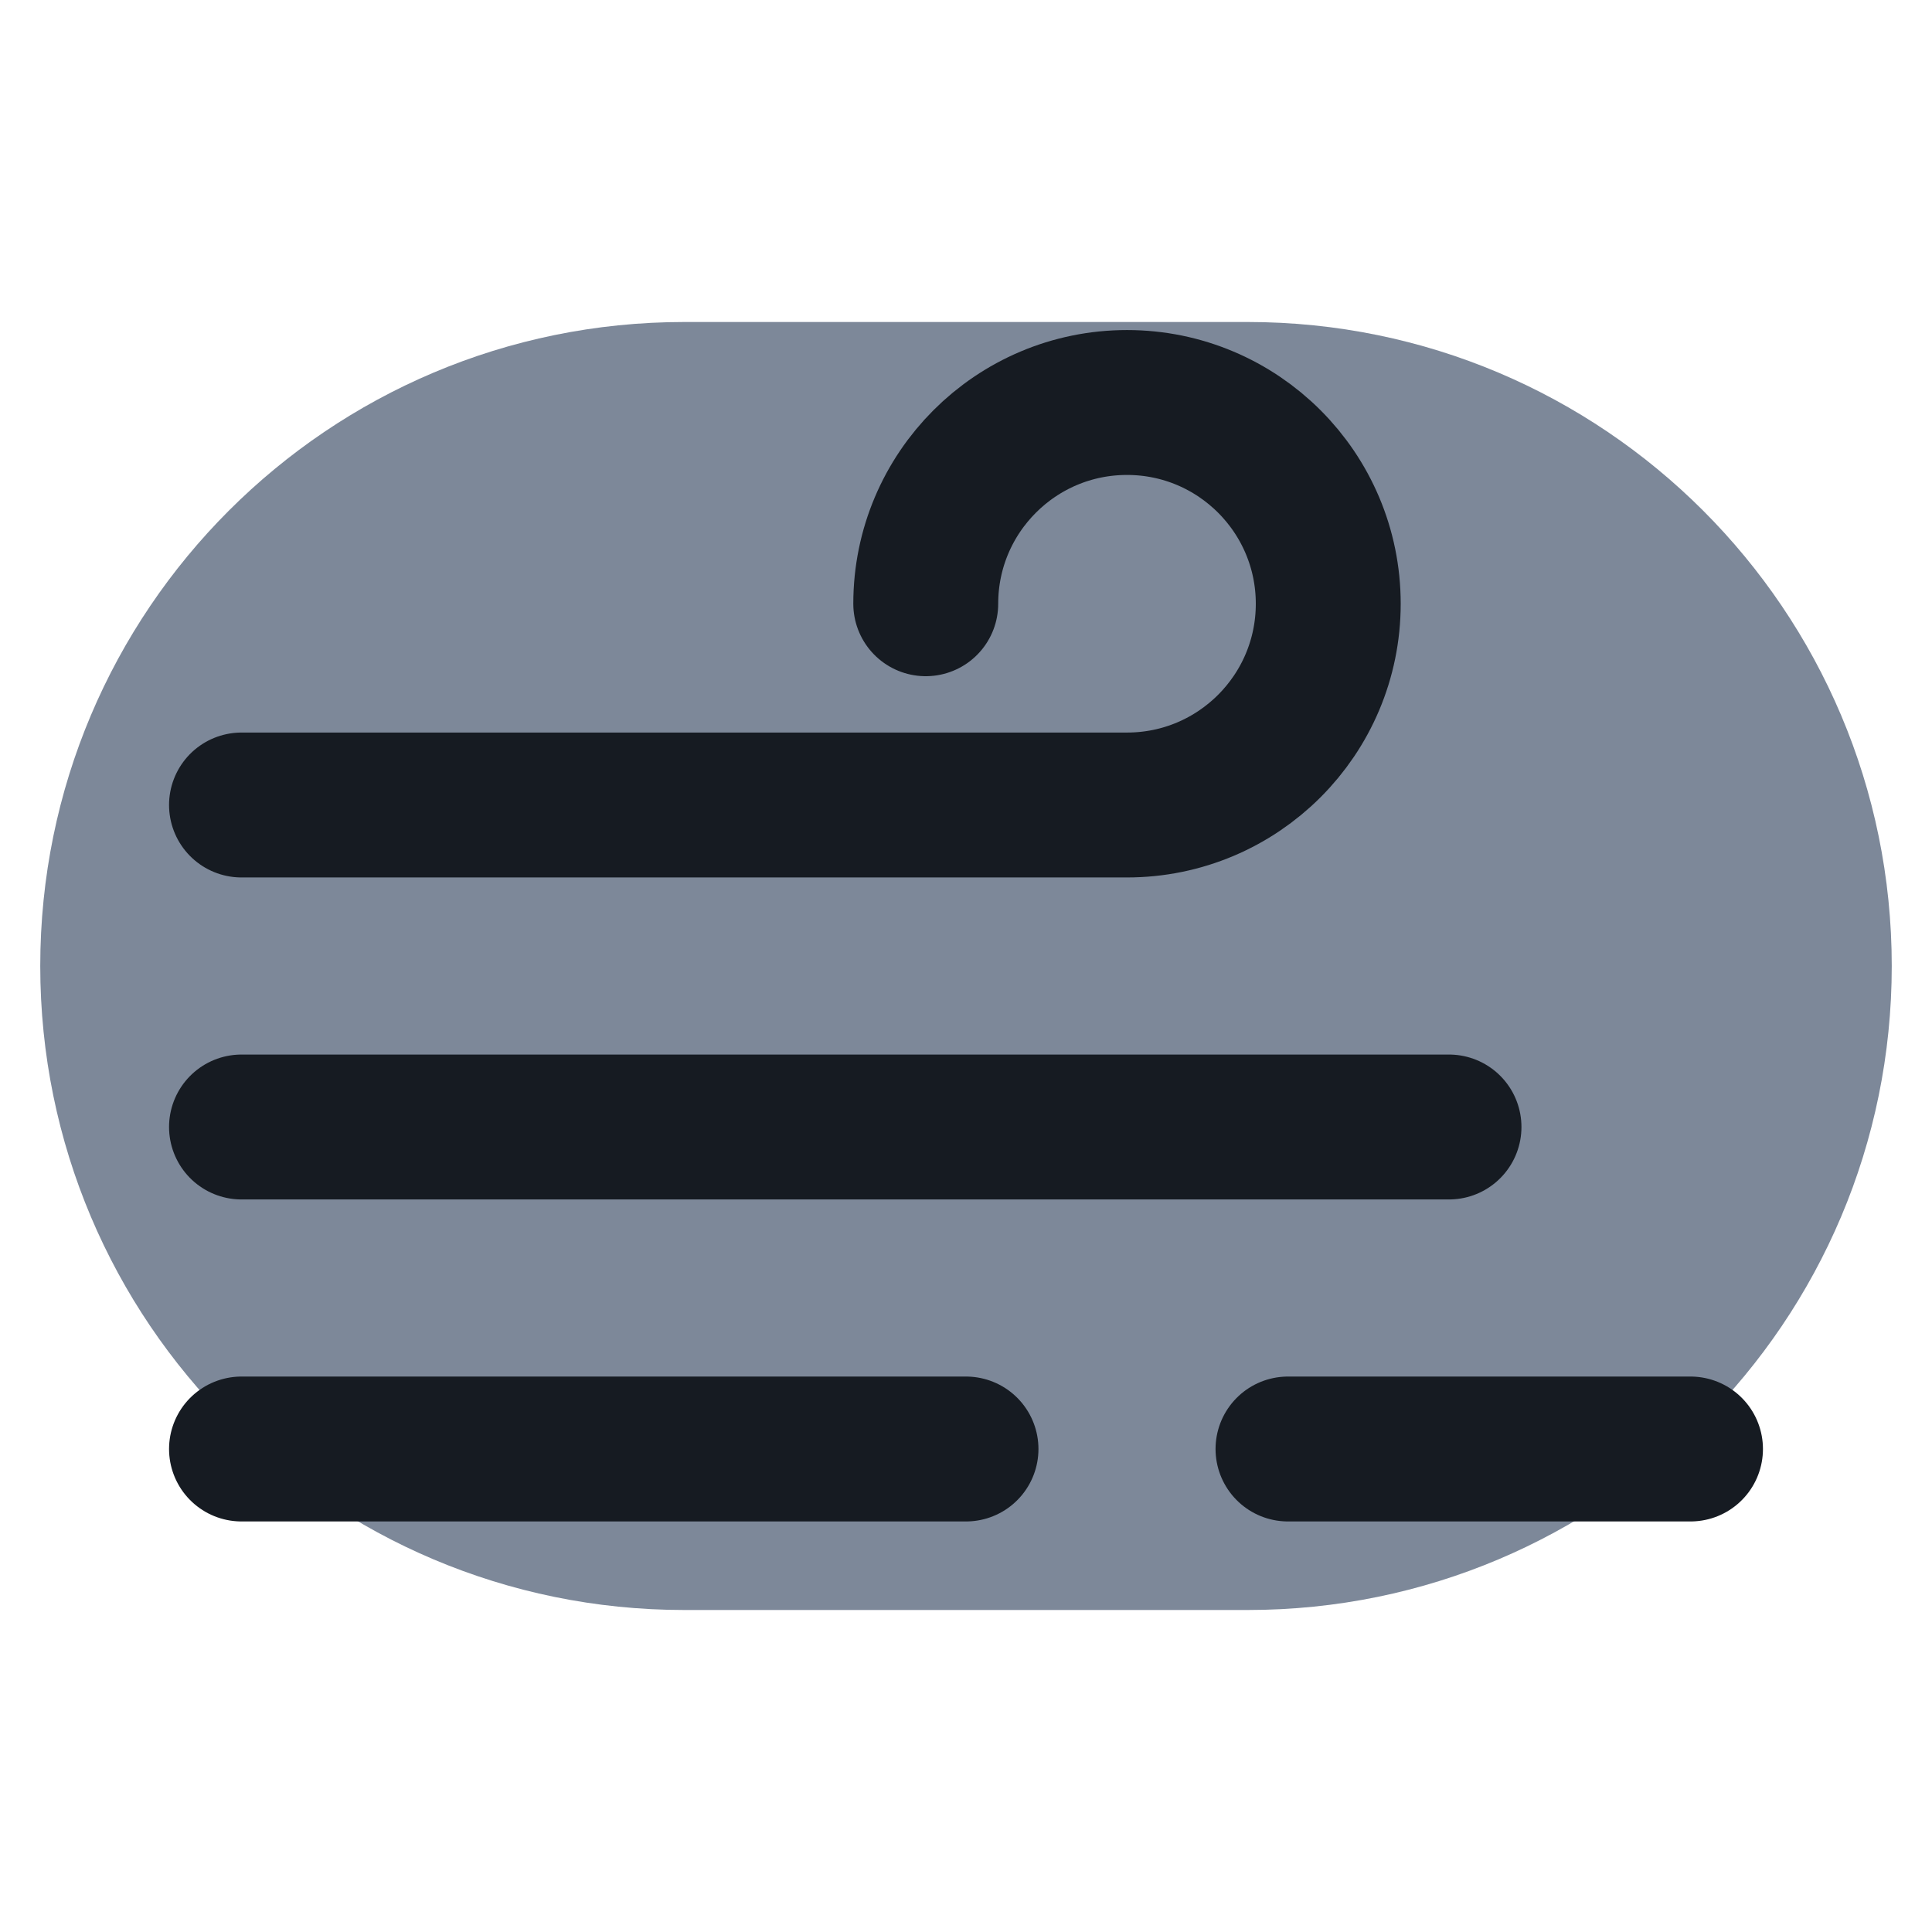
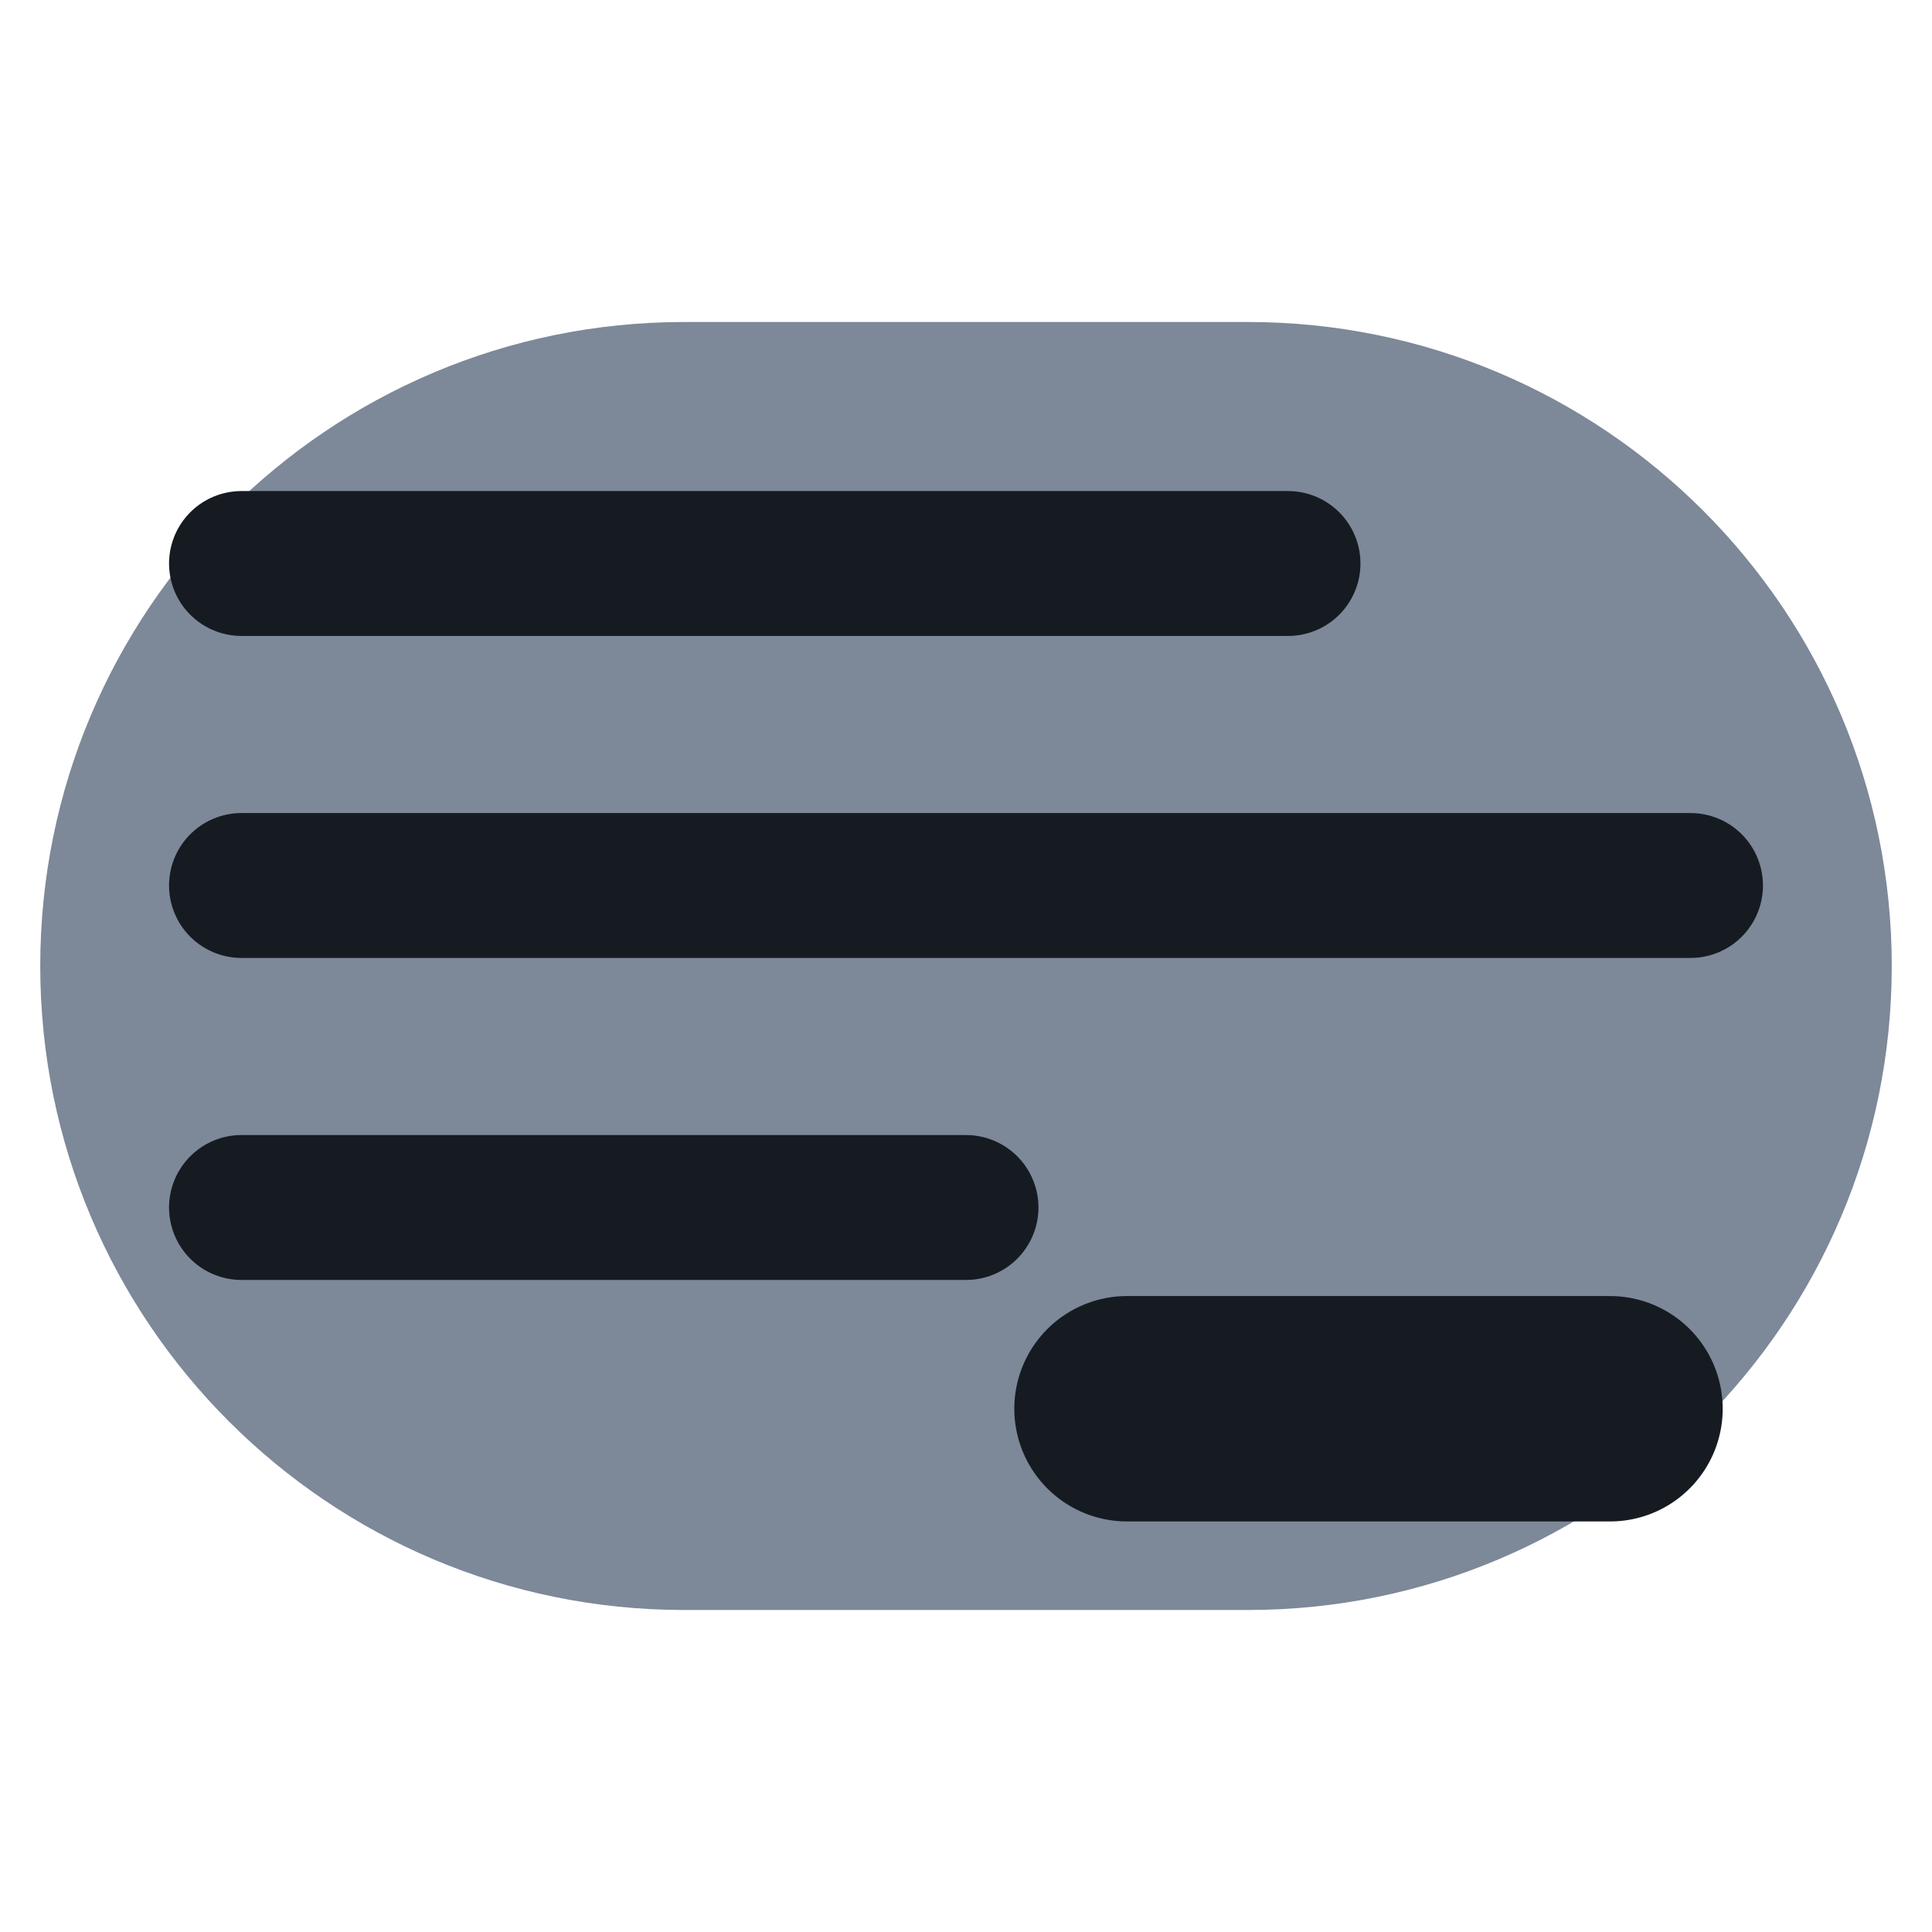
<svg xmlns="http://www.w3.org/2000/svg" viewBox="0 0 24 24" width="24" height="24">
  <rect x="0.5" y="4" width="23" height="16" rx="8" fill="#7d8899" />
-   <path d="M3 10h11a2.5 2.5 0 1 0-2.5-2.5M3 14h15M3 18h9" fill="none" stroke="#161b22" stroke-width="1.8" stroke-linecap="round" stroke-linejoin="round" />
-   <path d="M16 18h5" fill="none" stroke="#161b22" stroke-width="1.8" stroke-linecap="round" stroke-linejoin="round" />
+   <path d="M3 7h13M3 11h18M3 15h9" fill="none" stroke="#161b22" stroke-width="1.8" stroke-linecap="round" stroke-linejoin="round" />
+   <path d="M14 17.5h6" fill="none" stroke="#161b22" stroke-width="2.8" stroke-linecap="round" stroke-linejoin="round" />
</svg>
